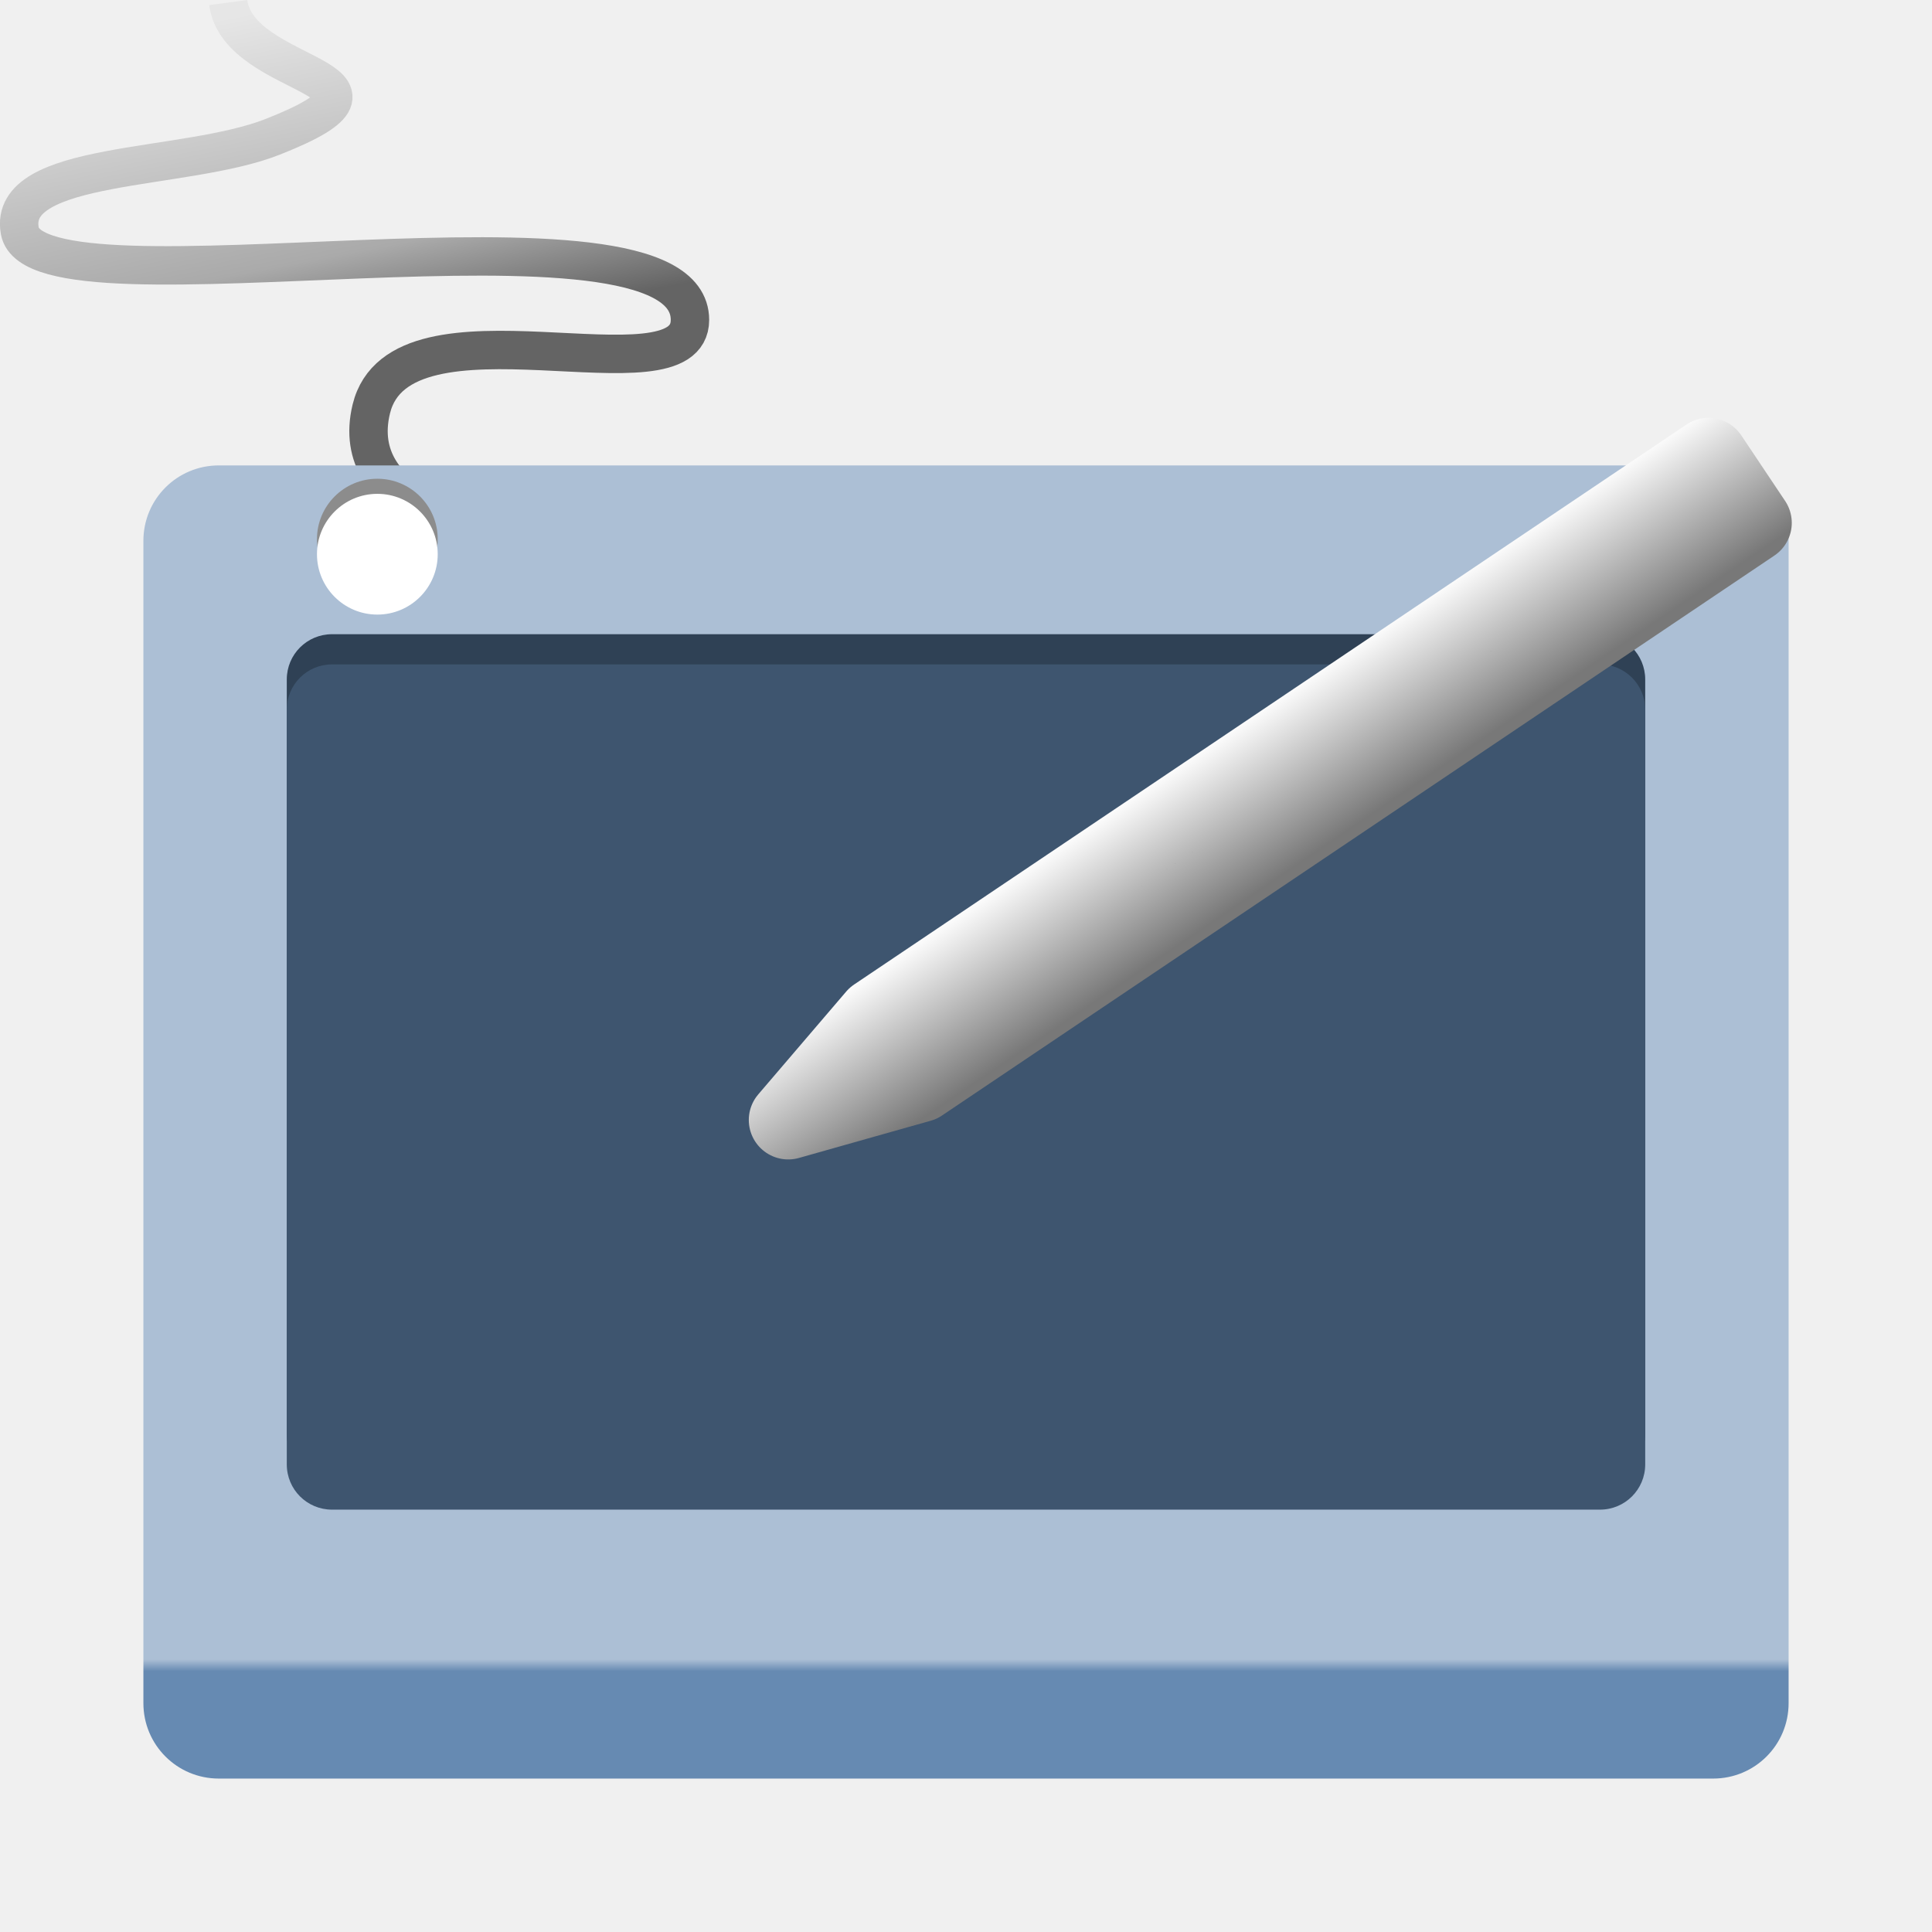
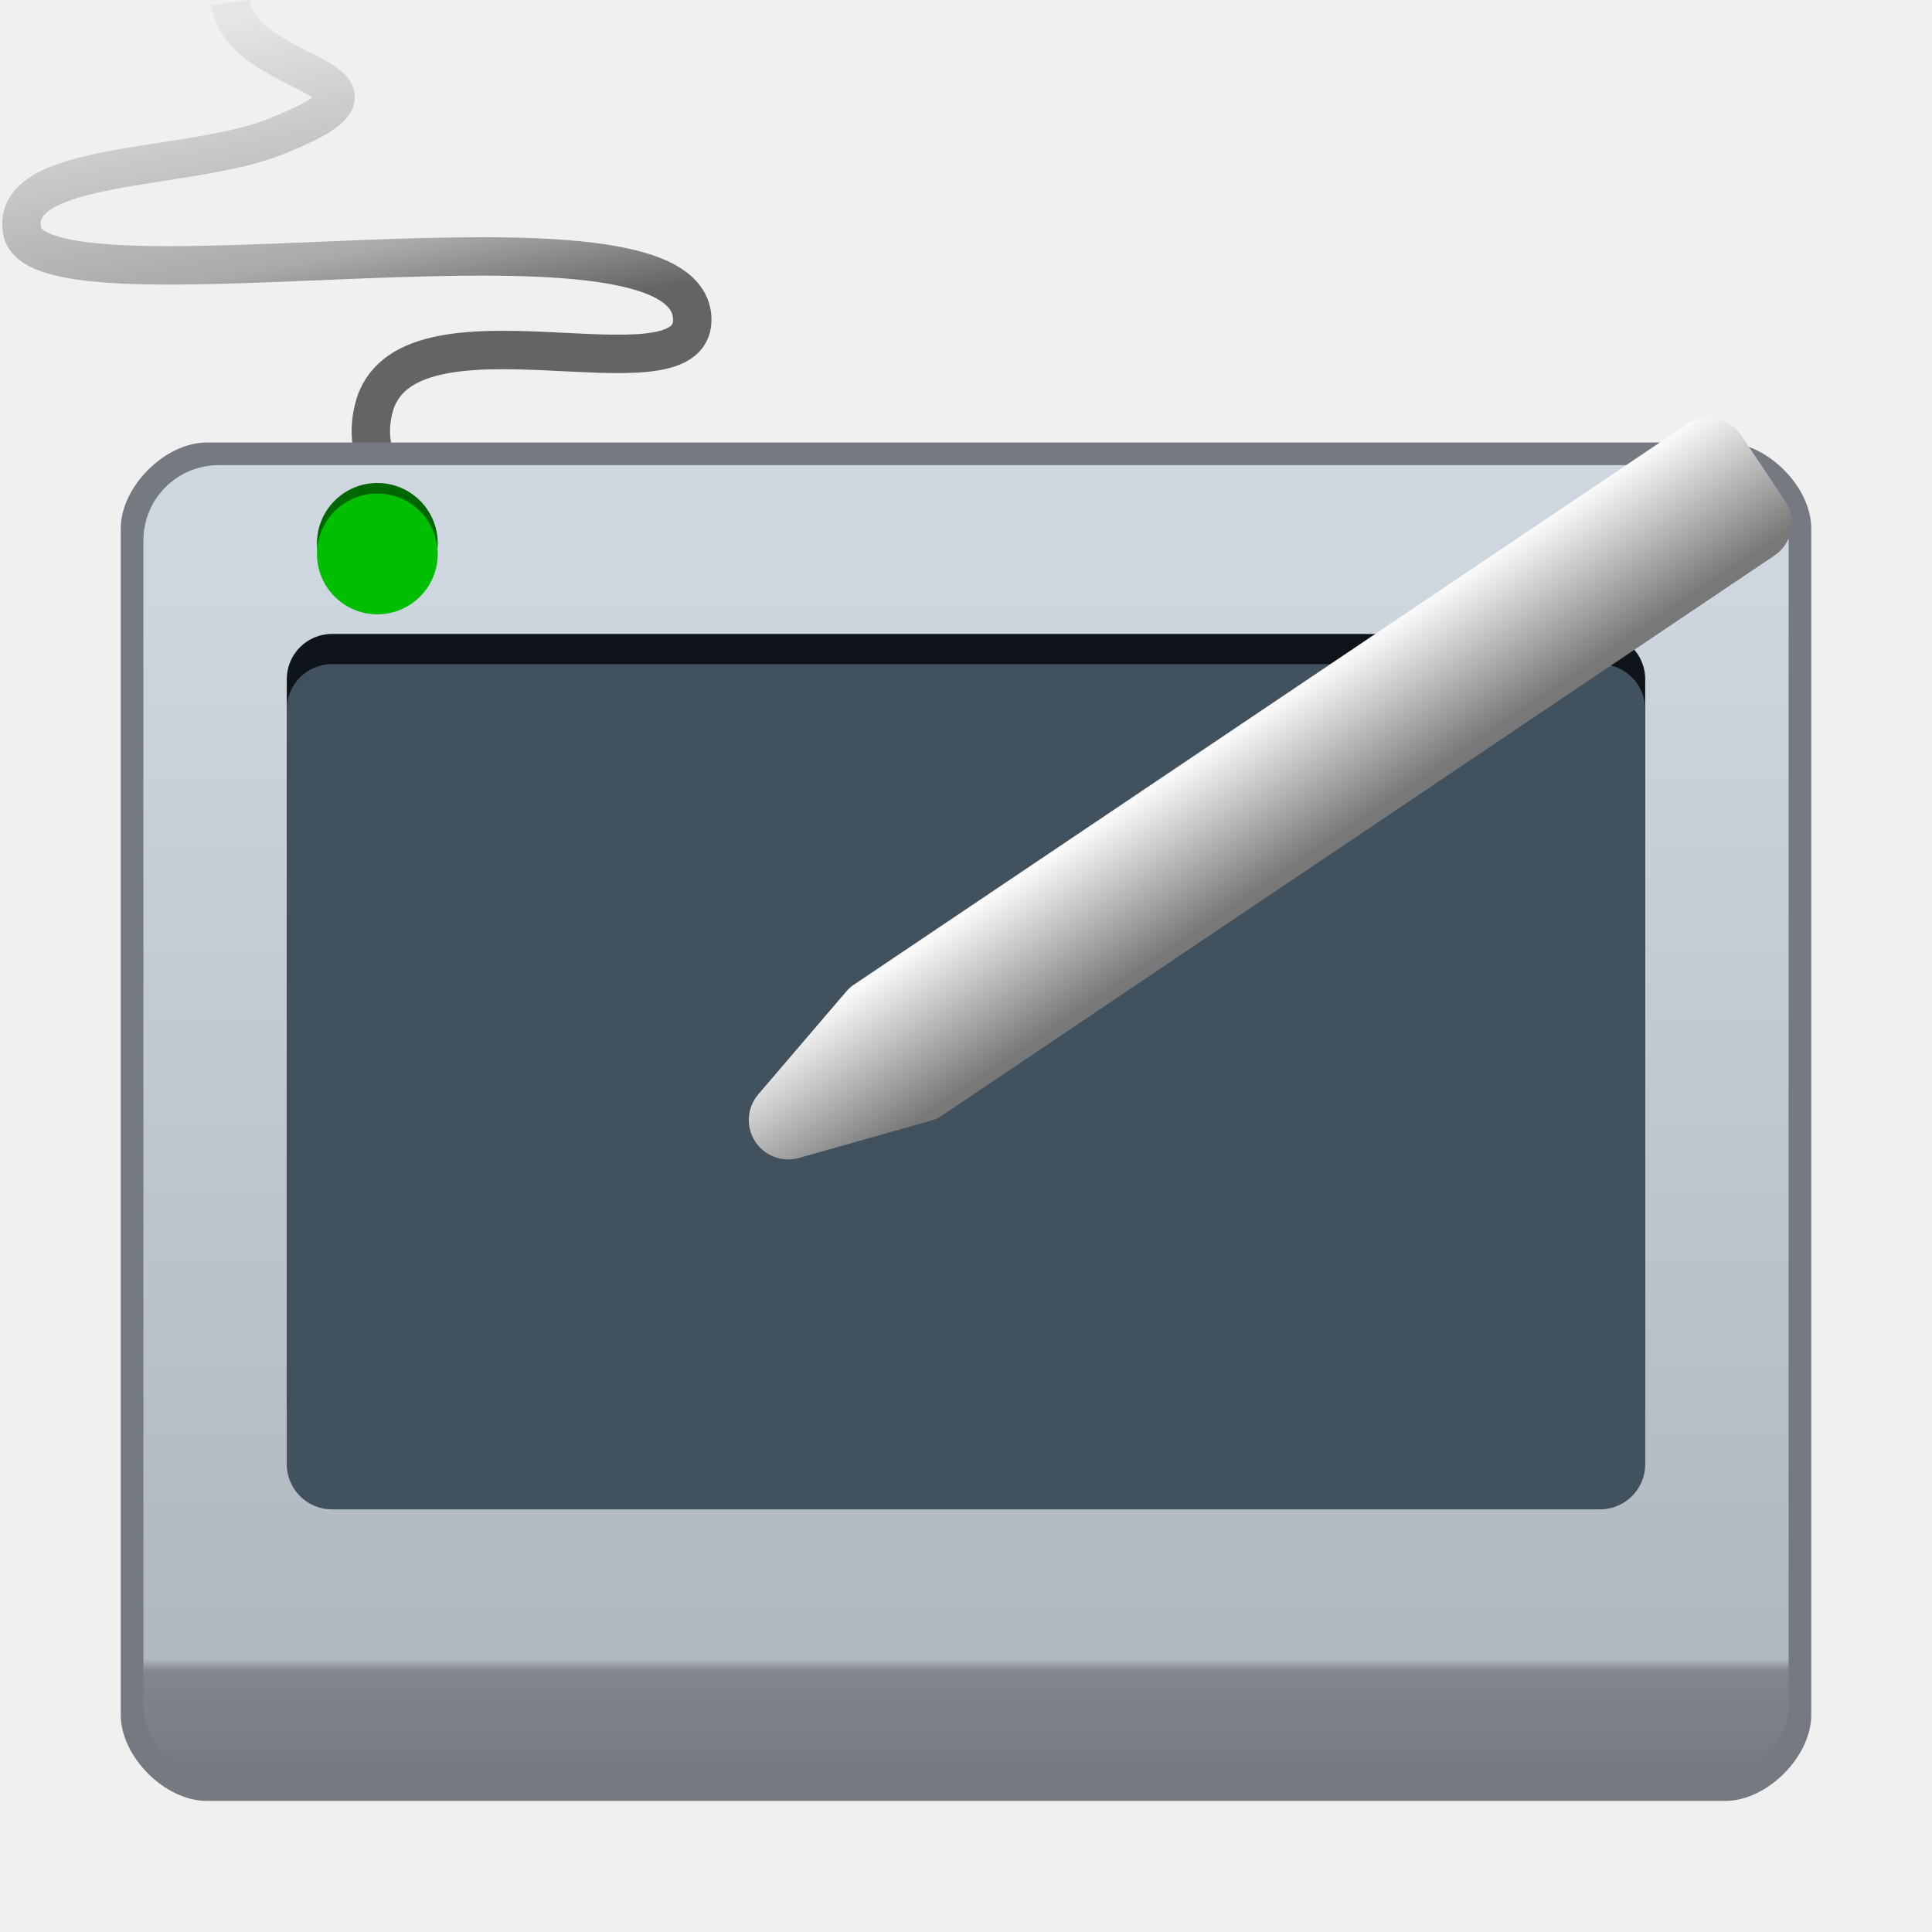
<svg xmlns="http://www.w3.org/2000/svg" xmlns:xlink="http://www.w3.org/1999/xlink" width="128" version="1.0" height="128">
  <defs>
-     <linearGradient gradientTransform="matrix(1.79438,0.3563605,-0.3563605,1.79438,30.99107,49.26923)" xlink:href="#linearGradient3864" id="linearGradient4050" y1="6.262" x1="15.158" y2="9.977" gradientUnits="userSpaceOnUse" x2="18.918" />
-     <linearGradient gradientTransform="matrix(2.082097,0,0,1.648572,-48.59653,-12.96053)" xlink:href="#linearGradient4407" id="linearGradient4433" y1="8.513" x1="30.834" y2="25.94" x2="35.053" gradientUnits="userSpaceOnUse" />
-     <linearGradient gradientTransform="matrix(0.9909091,0,0,1.038476,0.5817754,-1.475641)" xlink:href="#linearGradient5073" id="linearGradient1523" y1="38.817" x1="9" y2="114.89" x2="9" gradientUnits="userSpaceOnUse" />
-     <linearGradient id="linearGradient5073">
-       <stop offset="0" style="stop-color:#acbfd5" />
-       <stop offset="0.9" style="stop-color:#acbfd5" />
-       <stop offset="0.91" style="stop-color:#668ab2" />
-       <stop offset="1" style="stop-color:#668ab2" />
-     </linearGradient>
    <linearGradient id="linearGradient3864">
      <stop offset="0" style="stop-color:#fafafa" />
      <stop offset="1" style="stop-color:#787878" />
    </linearGradient>
    <linearGradient id="linearGradient4407">
      <stop offset="0" style="stop-color:#e6e6e6" />
      <stop offset="0.563" style="stop-color:#aaa" />
      <stop offset="0.77" style="stop-color:#646464" />
      <stop offset="1" style="stop-color:#646464" />
    </linearGradient>
+     <linearGradient id="linearGradient5073">
+       <stop offset="0" style="stop-color:#ced6e0" />
+       <stop offset="0.9" style="stop-color:#b0b7bf" />
+       <stop offset="0.91" style="stop-color:#81868c" />
+       <stop offset="1" style="stop-color:#757a80" />
+     </linearGradient>
+     <linearGradient gradientTransform="matrix(1.79437,0.3563606,-0.3563583,1.794381,30.9907,49.26934)" xlink:href="#linearGradient3864" id="linearGradient4050" y1="6.262" x1="15.158" y2="9.977" gradientUnits="userSpaceOnUse" x2="18.918" />
+     <linearGradient gradientTransform="matrix(0.9909091,0,0,1.038476,0.5818182,-1.493532)" xlink:href="#linearGradient5073" id="linearGradient1523" y1="38.817" x1="9" y2="114.89" x2="9" gradientUnits="userSpaceOnUse" />
+     <linearGradient gradientTransform="matrix(2.082097,0,0,1.648572,-48.44289,-12.96053)" xlink:href="#linearGradient4407" id="linearGradient4433" y1="8.513" x1="30.834" y2="25.94" x2="35.053" gradientUnits="userSpaceOnUse" />
  </defs>
-   <path style="fill:none;stroke:url(#linearGradient4433);stroke-width:2.545" d="m 32.203,35.202 c 0,0 -9.195,-1.556 -7.603,-8.108 1.937,-7.973 21.112,-0.287 21.112,-5.901 0,-9.017 -43.297,0.263 -44.401,-5.901 -0.841,-4.697 10.92,-3.923 16.759,-6.229 10.237,-4.043 -2.251,-3.653 -2.948,-8.894" />
-   <path style="fill:url(#linearGradient1523)" d="m 14.5,30.835 h 99 c 2.77,0 5,2.23 5,5 v 77 c 0,2.77 -2.23,5 -5,5 h -99 c -2.77,0 -5,-2.23 -5,-5 v -77 c 0,-2.77 2.23,-5 5,-5 z" />
-   <path style="fill:#2f4155" d="m 22,42.018 h 84 c 1.662,0 3,1.338 3,3 v 50 c 0,1.662 -1.338,3 -3,3 H 22 c -1.662,0 -3,-1.338 -3,-3 v -50 c 0,-1.662 1.338,-3 3,-3 z" />
-   <path style="fill:#3e556f" d="m 22,44.018 h 84 c 1.662,0 3,1.338 3,3 v 50 c 0,1.662 -1.338,3 -3,3 H 22 c -1.662,0 -3,-1.338 -3,-3 v -50 c 0,-1.662 1.338,-3 3,-3 z" />
-   <path style="fill:#8c8c8c" d="m 29,35.718 c 0,2.209 -1.791,4 -4,4 -2.209,0 -4,-1.791 -4,-4 0,-2.209 1.791,-4 4,-4 2.209,0 4,1.791 4,4 z" />
-   <path style="fill:#fff" d="m 29,36.718 c 0,2.209 -1.791,4 -4,4 -2.209,0 -4,-1.791 -4,-4 0,-2.209 1.791,-4 4,-4 2.209,0 4,1.791 4,4 z" />
-   <path style="stroke:url(#linearGradient4050);stroke-linejoin:round;stroke-linecap:round;stroke-width:5.226" d="m 113.192,30.297 2.905,4.344 -55.144,37.096 -8.73,2.466 5.825,-6.81 z" />
+   <path style="fill:none;stroke:url(#linearGradient4433);stroke-width:2.545" d="m 32.356,35.202 c 0,0 -9.195,-1.556 -7.603,-8.108 1.937,-7.973 21.112,-0.287 21.112,-5.901 0,-9.017 -43.297,0.263 -44.401,-5.901 -0.841,-4.697 10.92,-3.923 16.759,-6.229 10.237,-4.043 -2.251,-3.653 -2.948,-8.894" />
+   <path style="fill:#757a80" d="m 13.7,29.317 h 100.6 c 2.77,0 5.7,2.93 5.7,5.7 v 78.6 c 0,2.77 -2.93,5.7 -5.7,5.7 H 13.7 c -2.77,0 -5.7,-2.93 -5.7,-5.7 v -78.6 c 0,-2.77 2.93,-5.7 5.7,-5.7 z" />
+   <path style="fill:url(#linearGradient1523)" d="m 14.5,30.817 h 99 c 2.77,0 5,2.23 5,5 v 77 c 0,2.77 -2.23,5 -5,5 h -99 c -2.77,0 -5,-2.23 -5,-5 v -77 c 0,-2.77 2.23,-5 5,-5 z" />
+   <path style="fill:#0e141a" d="m 22,42 h 84 c 1.662,0 3,1.338 3,3 v 48 c 0,1.662 -1.338,3 -3,3 H 22 c -1.662,0 -3,-1.338 -3,-3 V 45 c 0,-1.662 1.338,-3 3,-3 z" />
+   <path style="fill:#42515e" d="m 22,44 h 84 c 1.662,0 3,1.338 3,3 v 50 c 0,1.662 -1.338,3 -3,3 H 22 c -1.662,0 -3,-1.338 -3,-3 V 47 c 0,-1.662 1.338,-3 3,-3 z" />
+   <path style="fill:#060" d="m 29,36 c 0,2.209 -1.791,4 -4,4 -2.209,0 -4,-1.791 -4,-4 0,-2.209 1.791,-4 4,-4 2.209,0 4,1.791 4,4 z" />
+   <path style="fill:#00bf00" d="m 29,36.7 c 0,2.209 -1.791,4 -4,4 -2.209,0 -4,-1.791 -4,-4 0,-2.209 1.791,-4 4,-4 2.209,0 4,1.791 4,4 z" />
+   <path style="stroke:url(#linearGradient4050);stroke-linejoin:round;stroke-linecap:round;stroke-width:5.226" d="m 113.192,30.297 2.905,4.344 -55.144,37.096 -8.73,2.466 5.825,-6.81 z " />
</svg>
